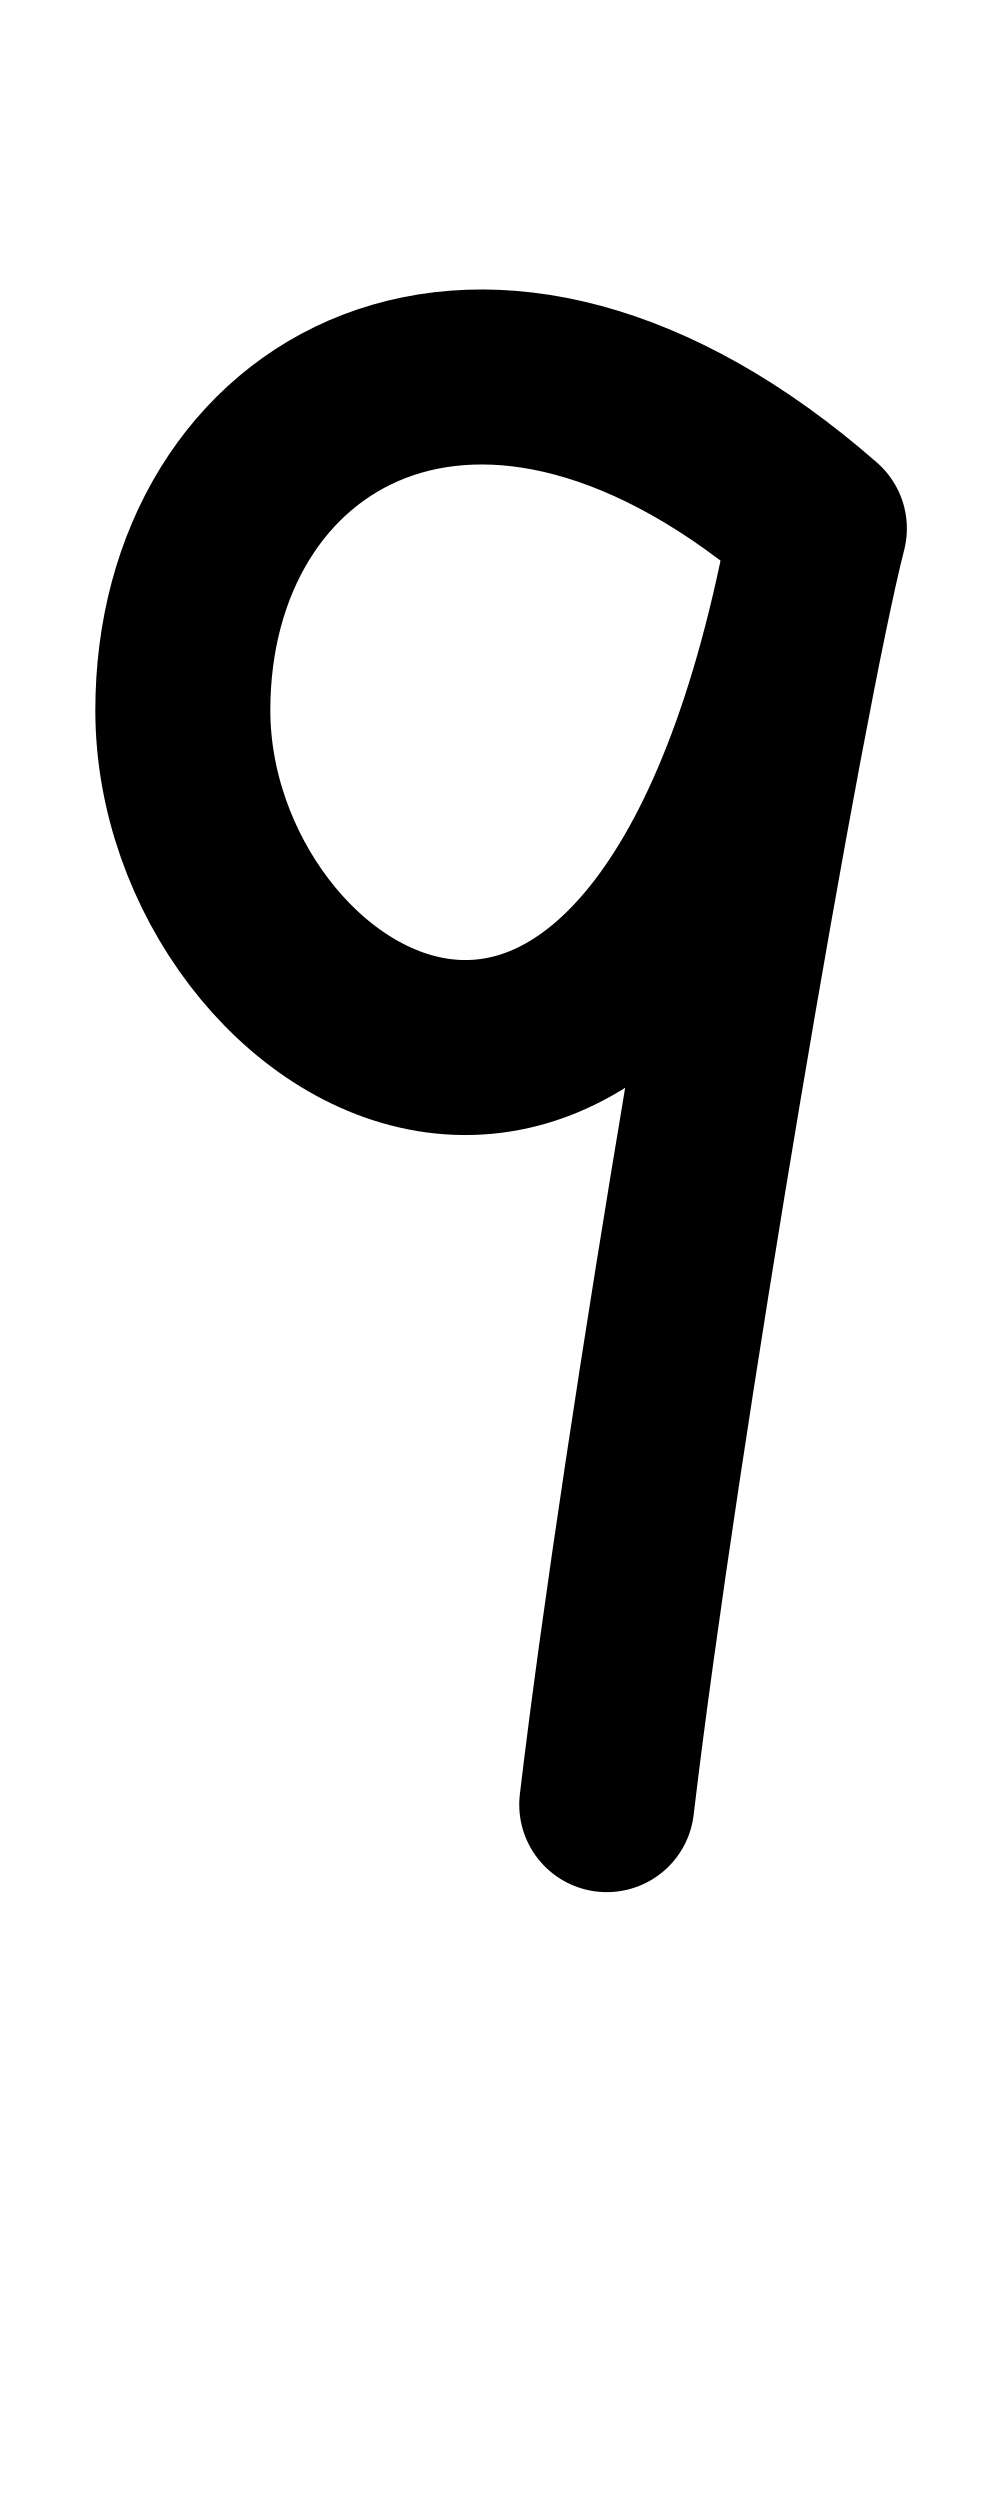
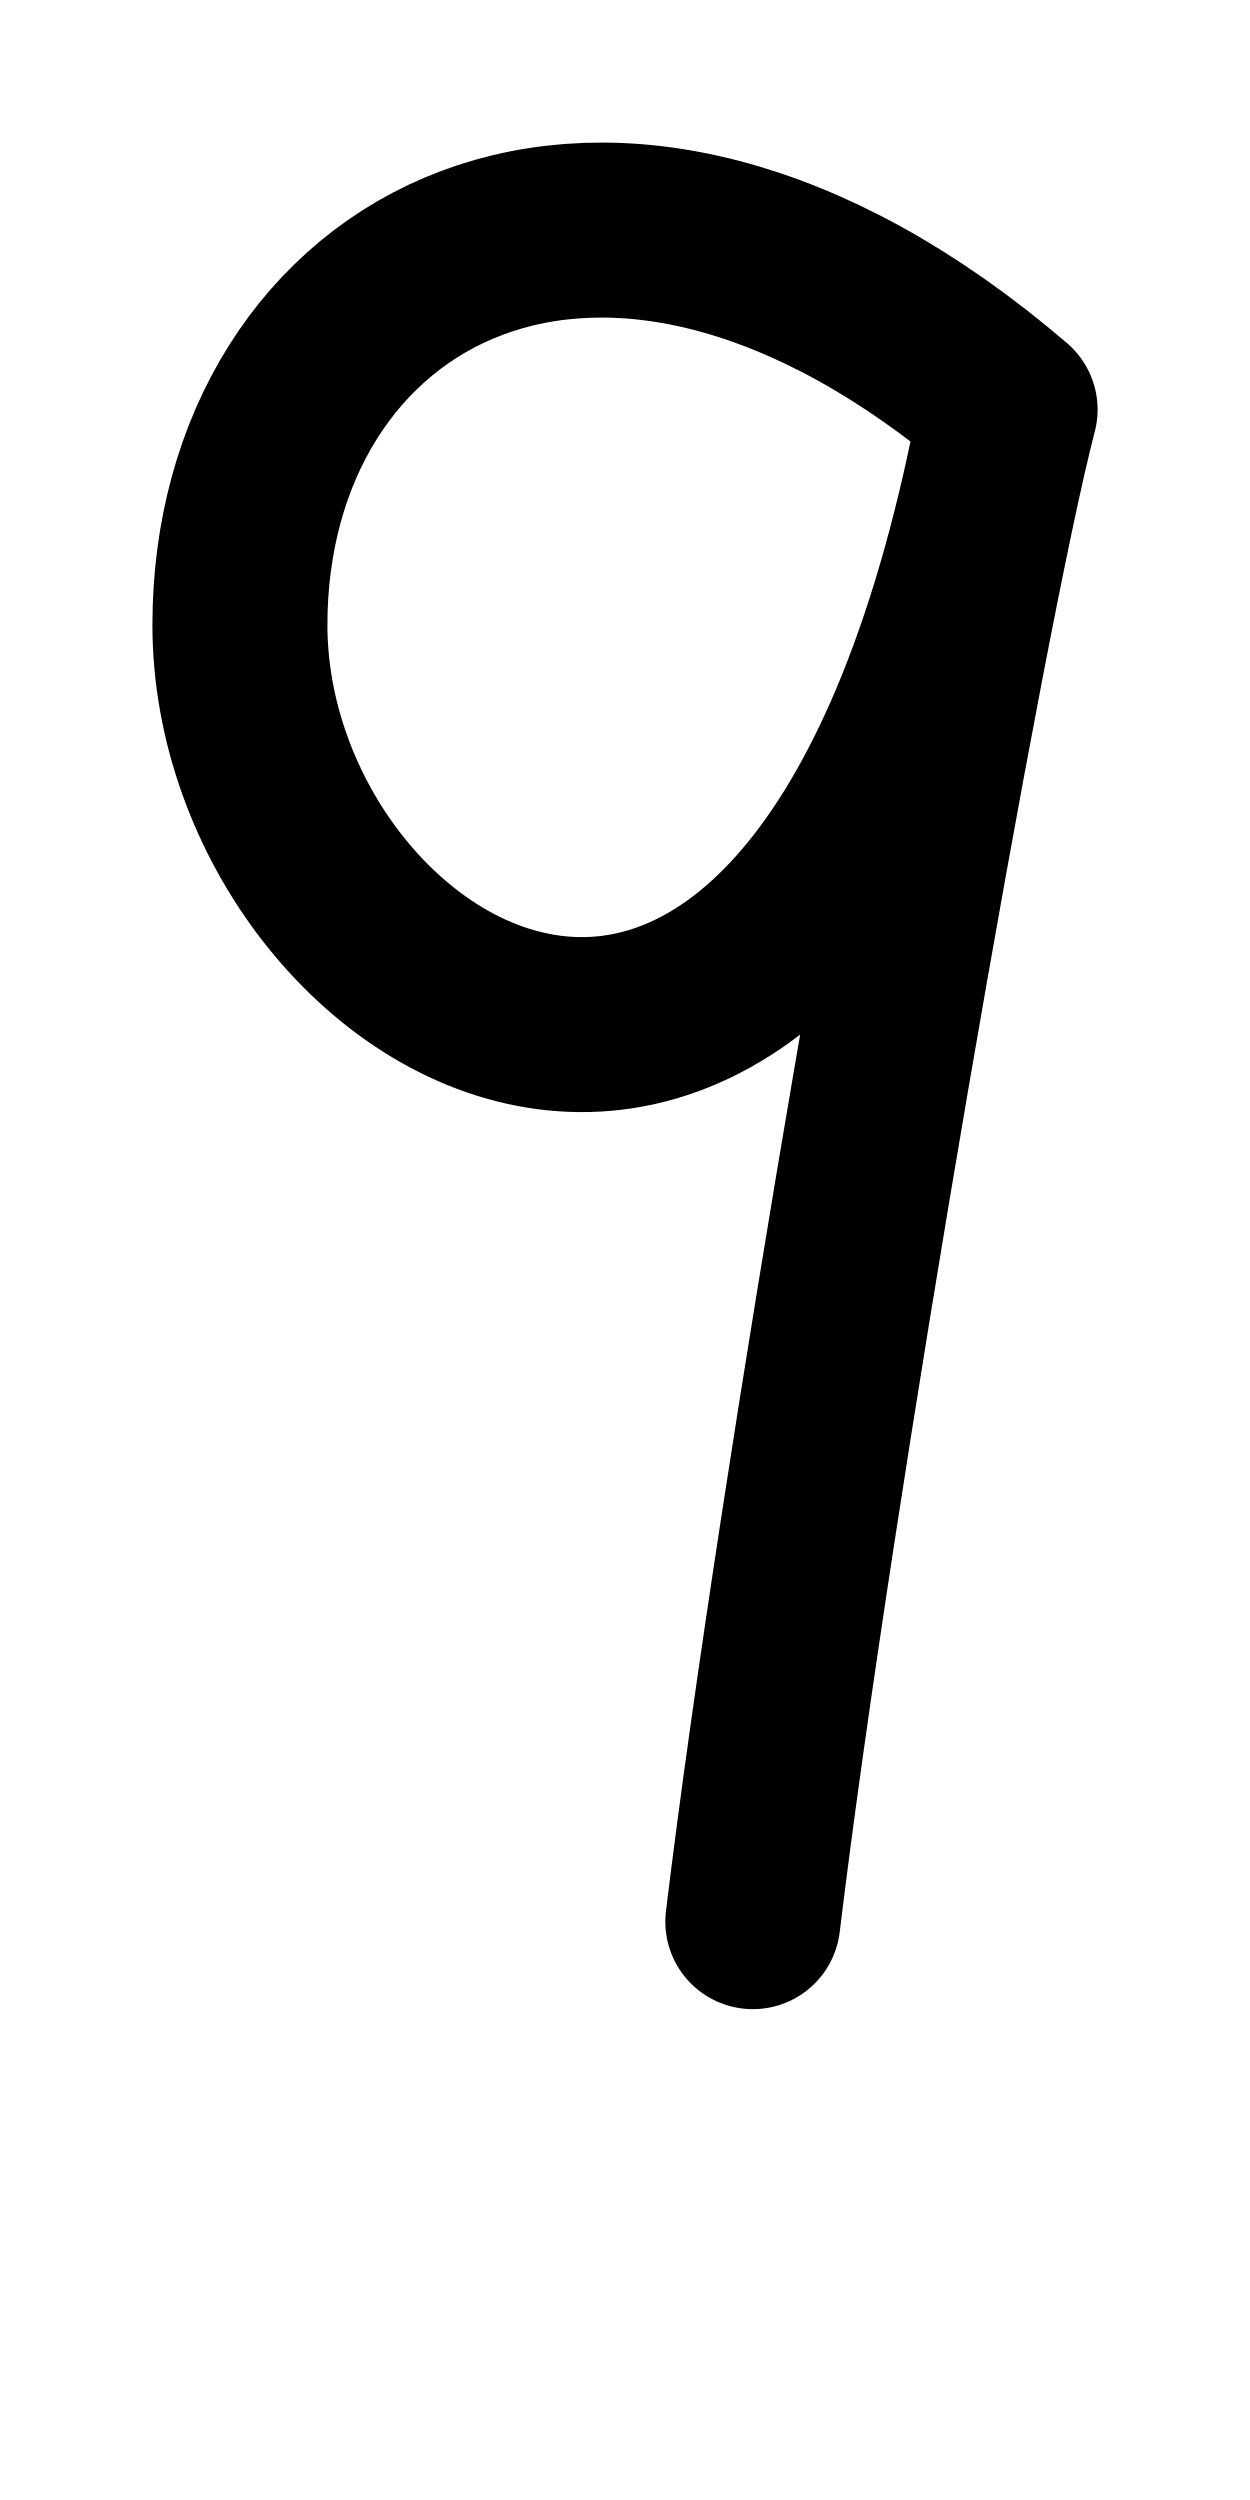
- <svg xmlns="http://www.w3.org/2000/svg" height="1000" width="400" version="1.1" id="svg1" viewBox="0 0 400 1000" xml:space="preserve">
+ <svg xmlns="http://www.w3.org/2000/svg" height="1000" width="500" version="1.1" id="svg1" viewBox="0 0 500 1000" xml:space="preserve">
  <defs id="defs4">
-     <font horiz-adv-x="400" id="font1" horiz-origin-y="250" horiz-origin-x="0" vert-origin-x="512" vert-origin-y="768" vert-adv-y="1024">
-       <font-face units-per-em="1000" ascent="650" cap-height="625" x-height="375" descent="250" id="font-face1" font-family="SVGFont 1" />
+     <font horiz-adv-x="500" id="font1" horiz-origin-y="200" horiz-origin-x="0" vert-origin-x="512" vert-origin-y="768" vert-adv-y="1024">
+       <font-face units-per-em="1000" ascent="735" cap-height="735" x-height="400" descent="200" id="font-face1" font-family="SVGFont 1" />
      <missing-glyph d="M0,0h1000v1000h-1000z" id="missing-glyph1" />
-     </font>
-     <font horiz-adv-x="400" id="font1-2" horiz-origin-y="250" horiz-origin-x="0" vert-origin-x="512" vert-origin-y="768" vert-adv-y="1024">
-       <font-face units-per-em="1000" ascent="650" cap-height="625" x-height="375" descent="250" id="font-face1-8" font-family="SVGFont 1" />
-       <missing-glyph d="M0,0h1000v1000h-1000z" id="missing-glyph1-9" />
    </font>
  </defs>
  <g id="layer1">
-     <path style="opacity:1;fill:none;stroke:#000000;stroke-width:70;stroke-linecap:round;stroke-linejoin:round" d="M 242.697,721.857 C 260.177,574.234 310.394,279.363 327.747,211.386 192.833,93.295 73.129,164.187 73.129,284.113 c 0,129.881 188.821,247.453 250.56,-58.61" id="path15" />
+     <path style="fill:none;stroke:#000000;stroke-width:70;stroke-linecap:round;stroke-linejoin:round" d="M 301.13,768.663 C 322.28,593.749 383.038,244.368 404.034,163.825 240.799,23.903 95.967,107.9 95.967,249.996 c 0,153.891 228.459,293.198 303.157,-69.444" id="path15" />
  </g>
</svg>
